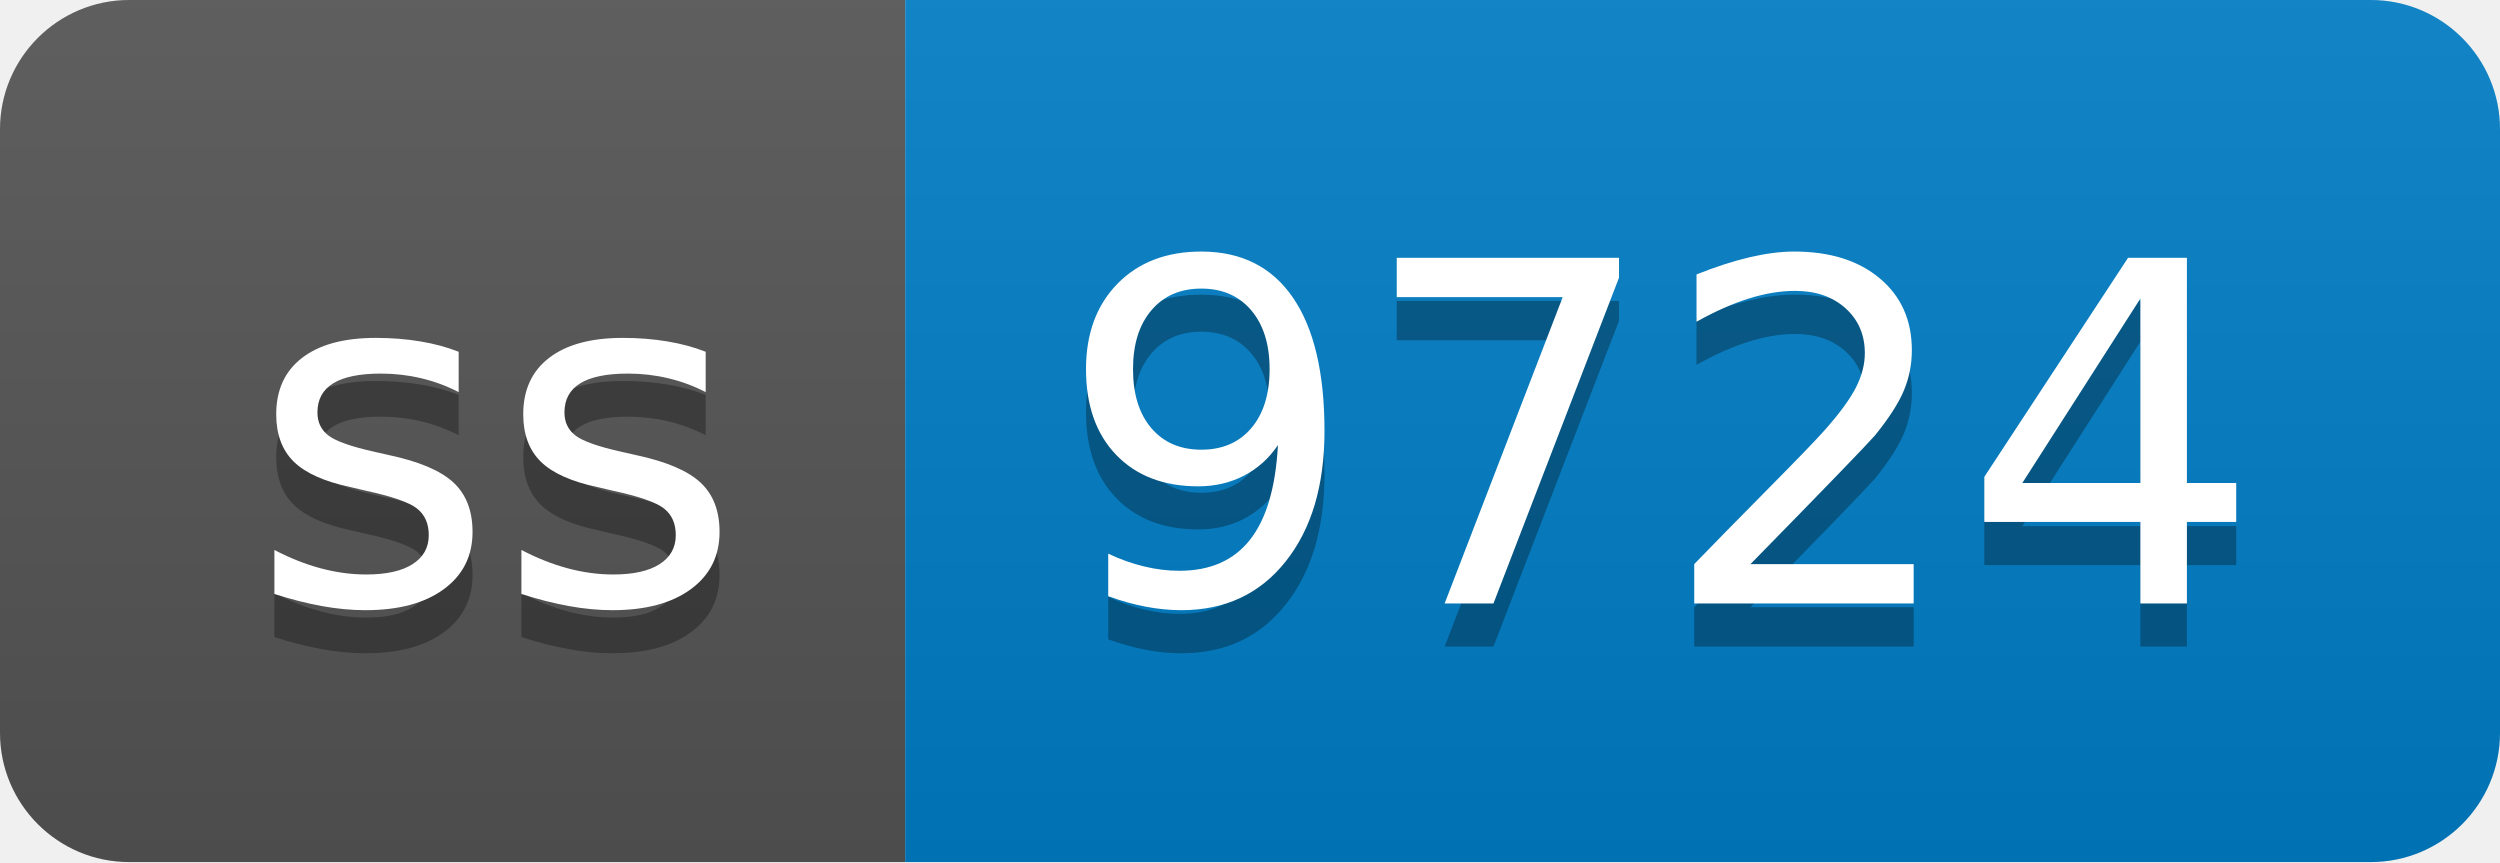
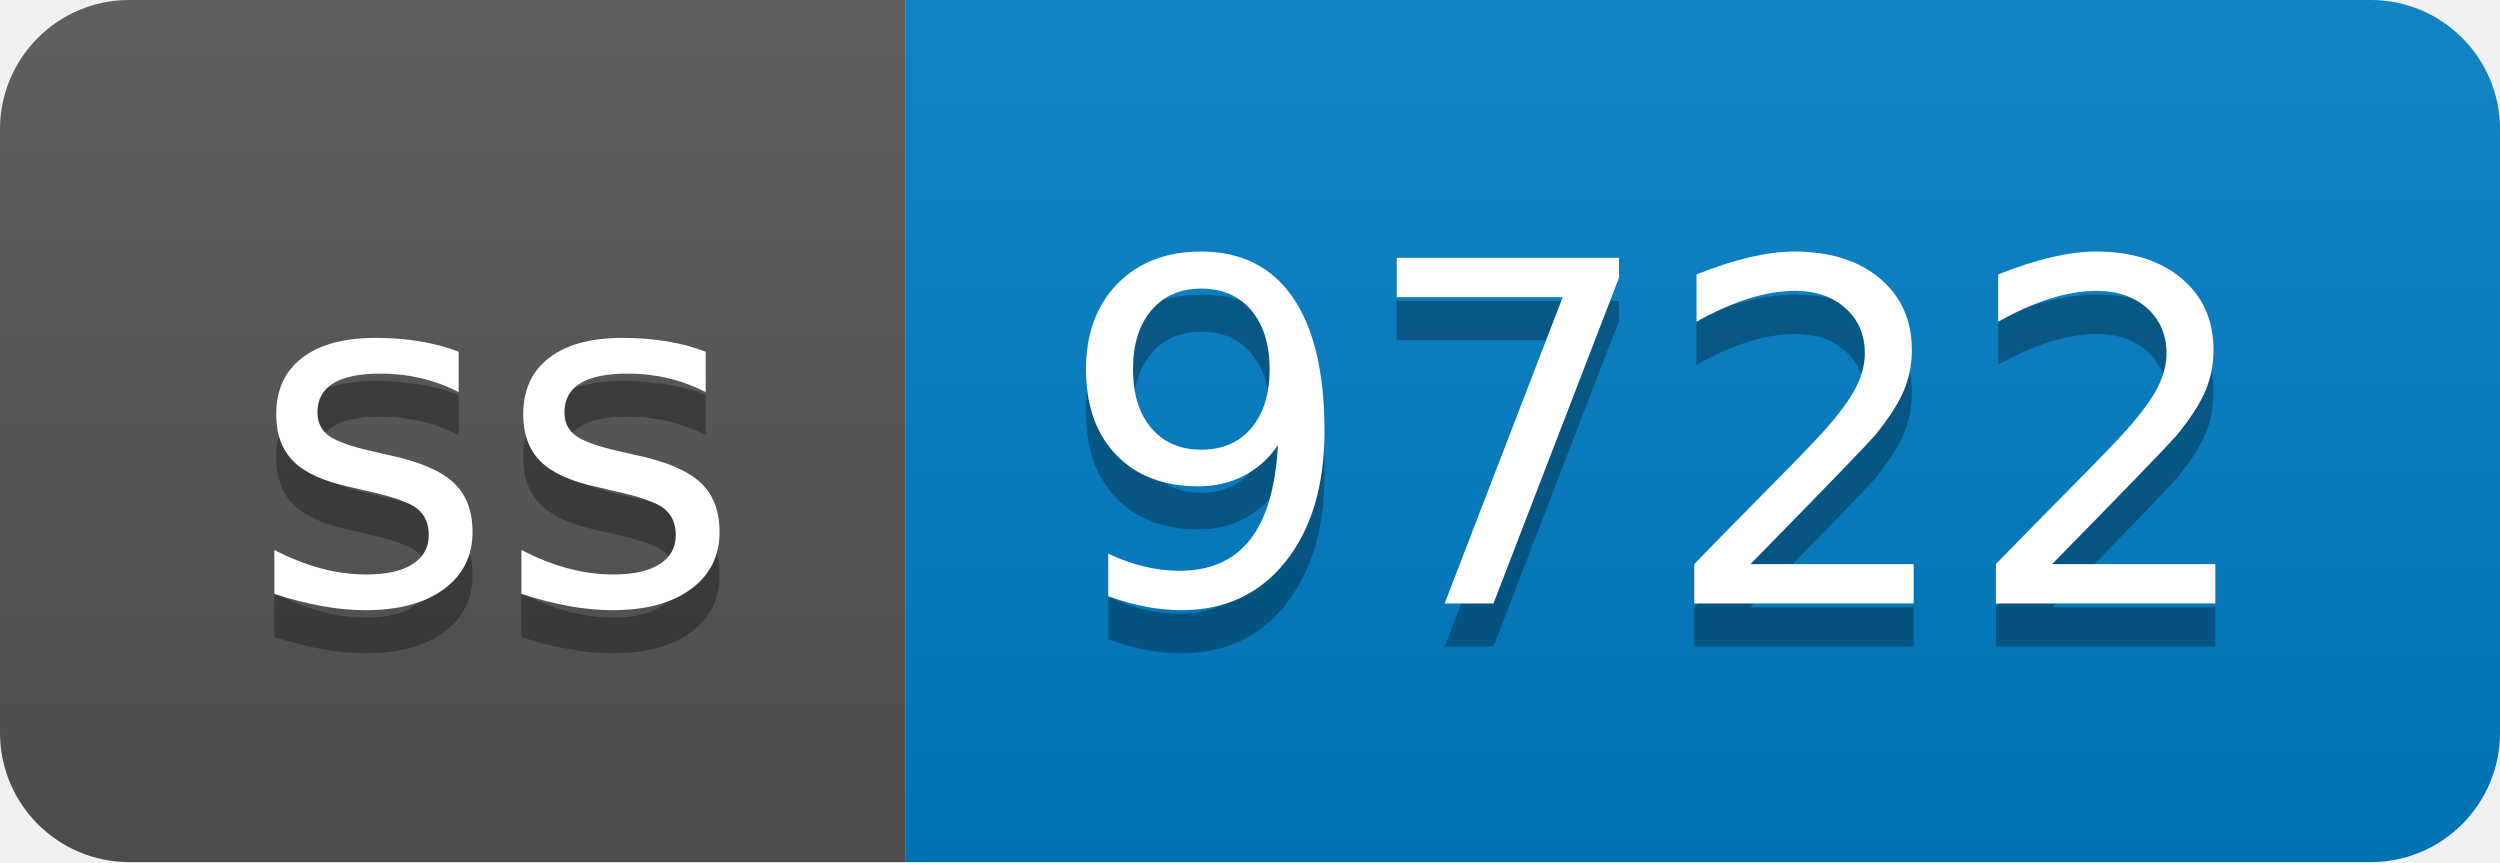
- <svg xmlns="http://www.w3.org/2000/svg" width="58" height="20" role="img" aria-label="ss: 9724">
+ <svg xmlns="http://www.w3.org/2000/svg" width="58" height="20" role="img" aria-label="ss: 9722">
  <linearGradient id="s" x2="0" y2="100%">
    <stop offset="0" stop-color="#bbb" stop-opacity=".1" />
    <stop offset="1" stop-opacity=".1" />
  </linearGradient>
  <clipPath id="r">
    <rect width="58" height="20" rx="3" fill="#fff" />
  </clipPath>
  <g clip-path="url(#r)">
    <rect width="21" height="20" fill="#555" />
    <rect x="21" width="37" height="20" fill="#007ec6" />
    <rect width="58" height="20" fill="url(#s)" />
  </g>
  <g fill="#fff" text-anchor="middle" font-family="Verdana,Geneva,DejaVu Sans,sans-serif" text-rendering="geometricPrecision" font-size="110">
    <text aria-hidden="true" x="115" y="150" fill="#010101" fill-opacity=".3" transform="scale(.1)" textLength="110">ss</text>
    <text x="115" y="140" transform="scale(.1)" fill="#fff" textLength="110">ss</text>
-     <text aria-hidden="true" x="385" y="150" fill="#010101" fill-opacity=".3" transform="scale(.1)" textLength="270">9724</text>
-     <text x="385" y="140" transform="scale(.1)" fill="#fff" textLength="270">9724</text>
+     <text aria-hidden="true" x="385" y="150" fill="#010101" fill-opacity=".3" transform="scale(.1)" textLength="270">9722</text>
+     <text x="385" y="140" transform="scale(.1)" fill="#fff" textLength="270">9722</text>
  </g>
</svg>
